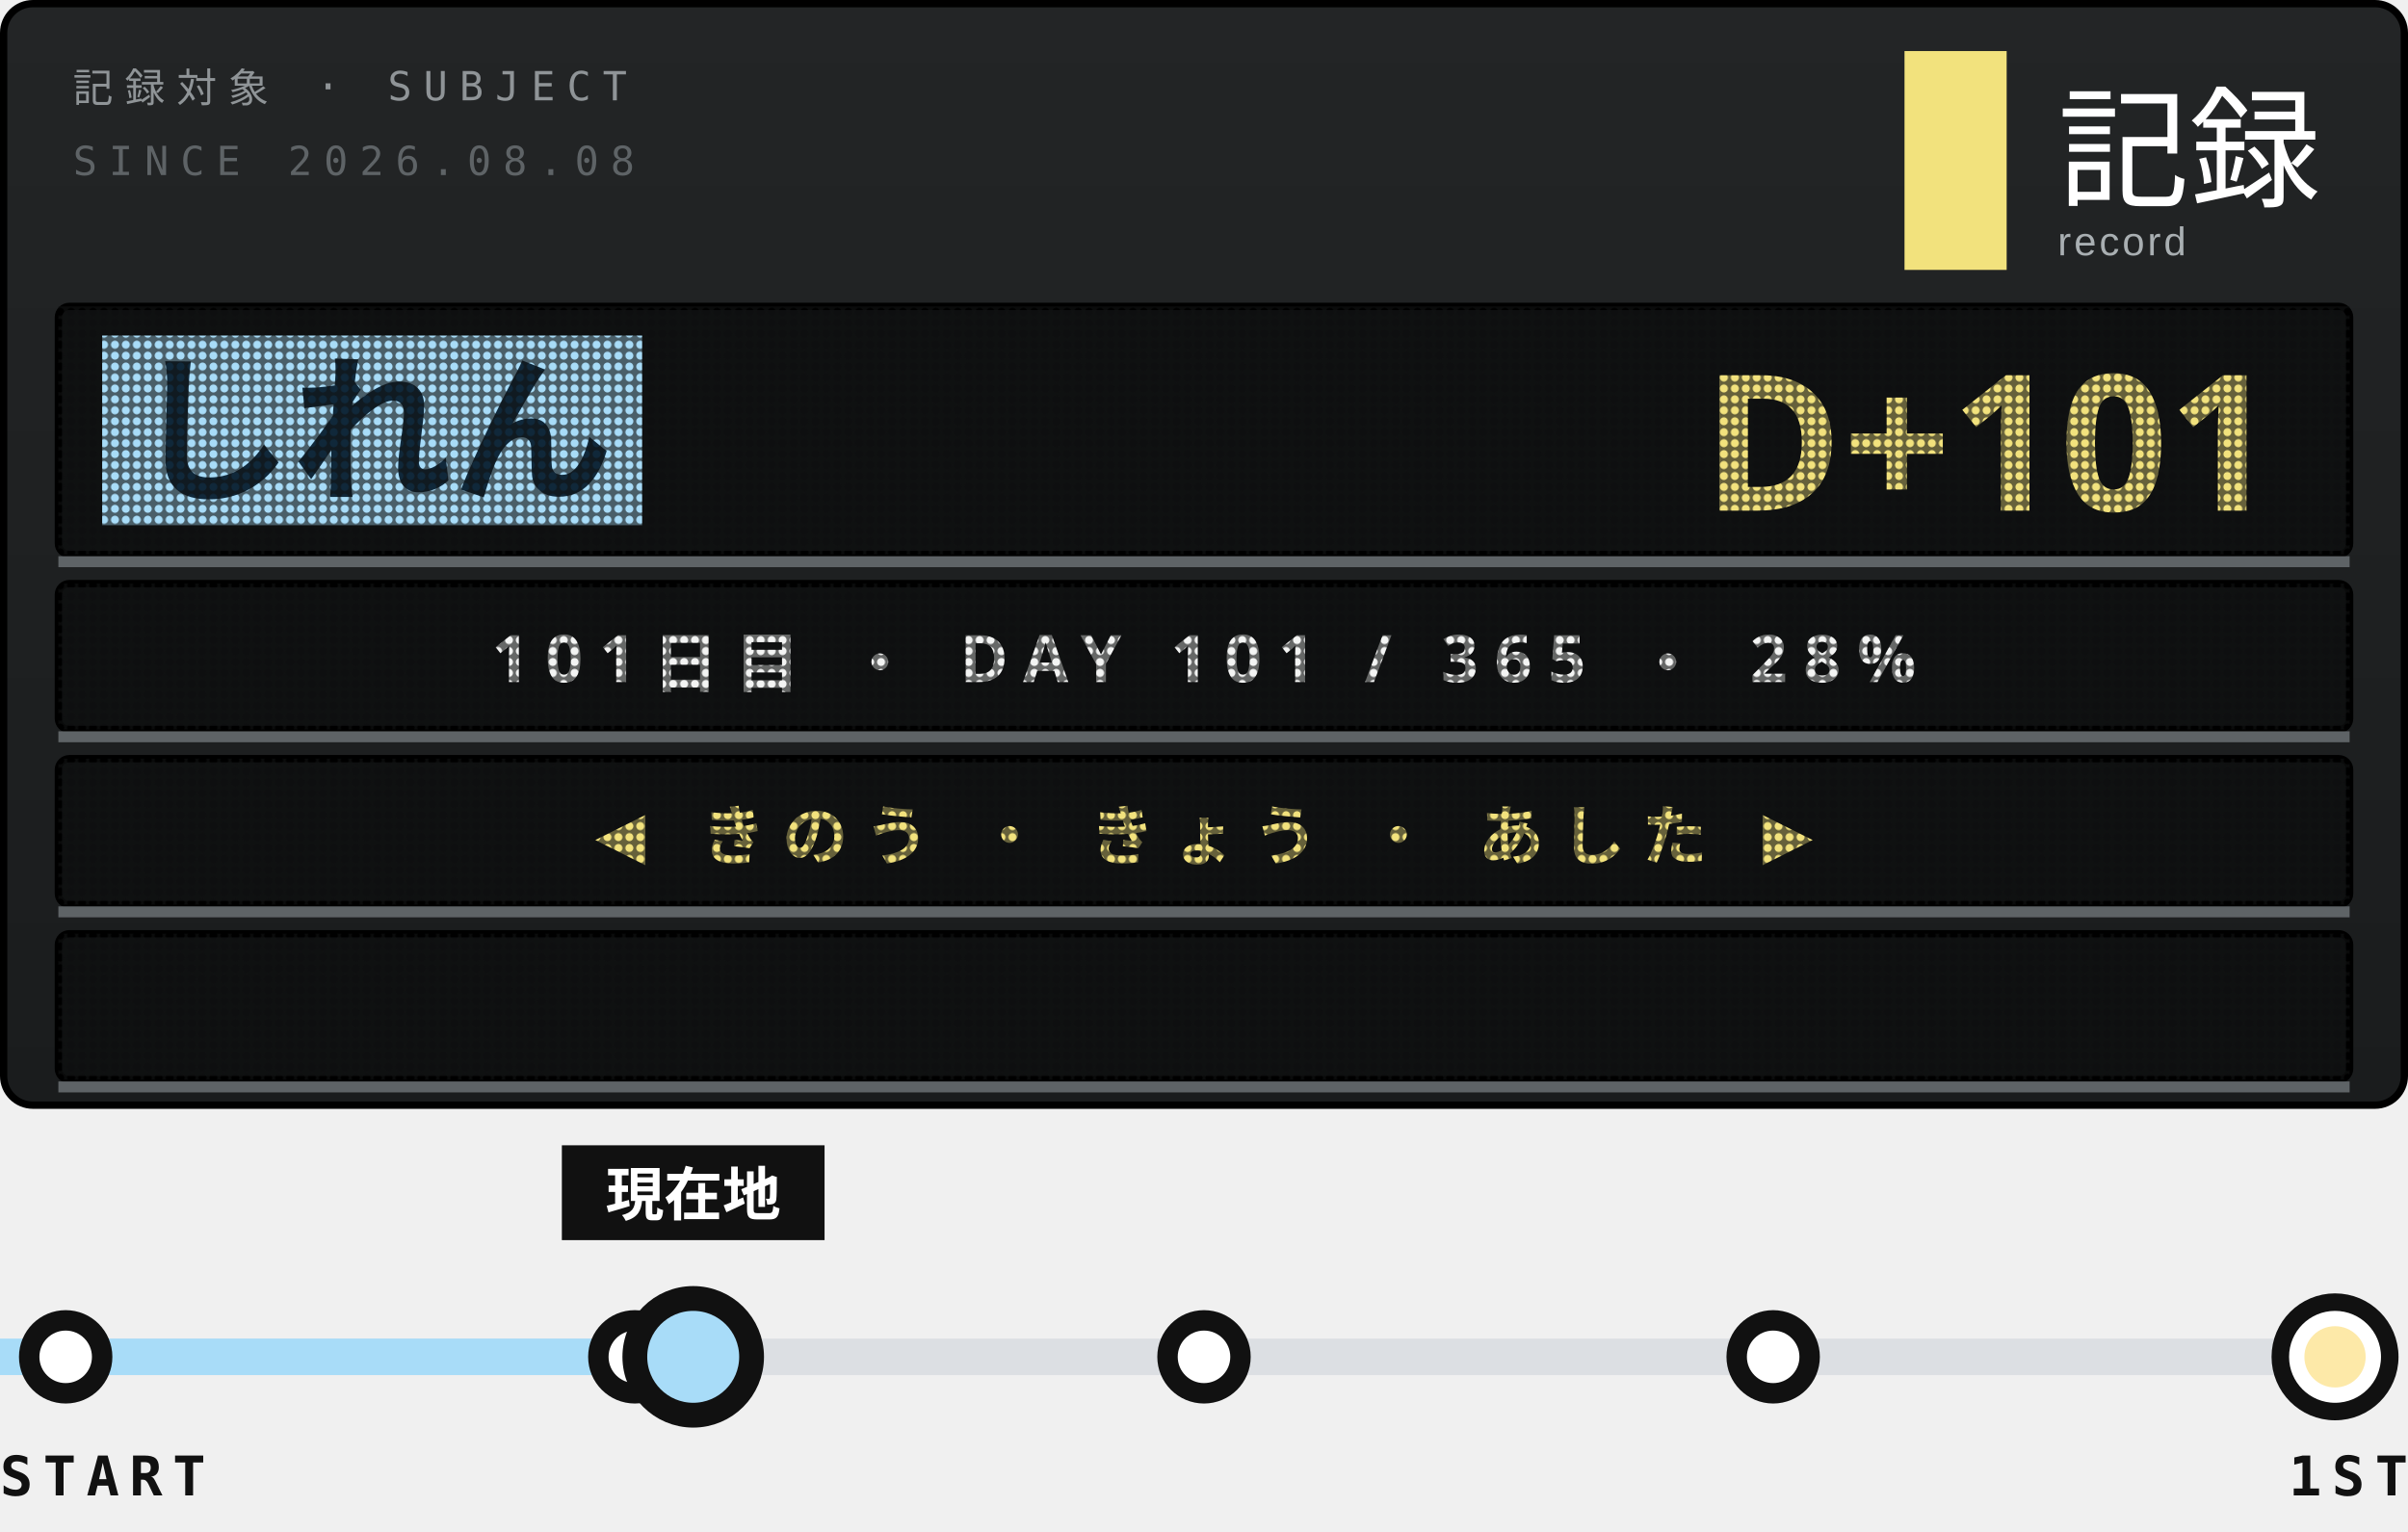
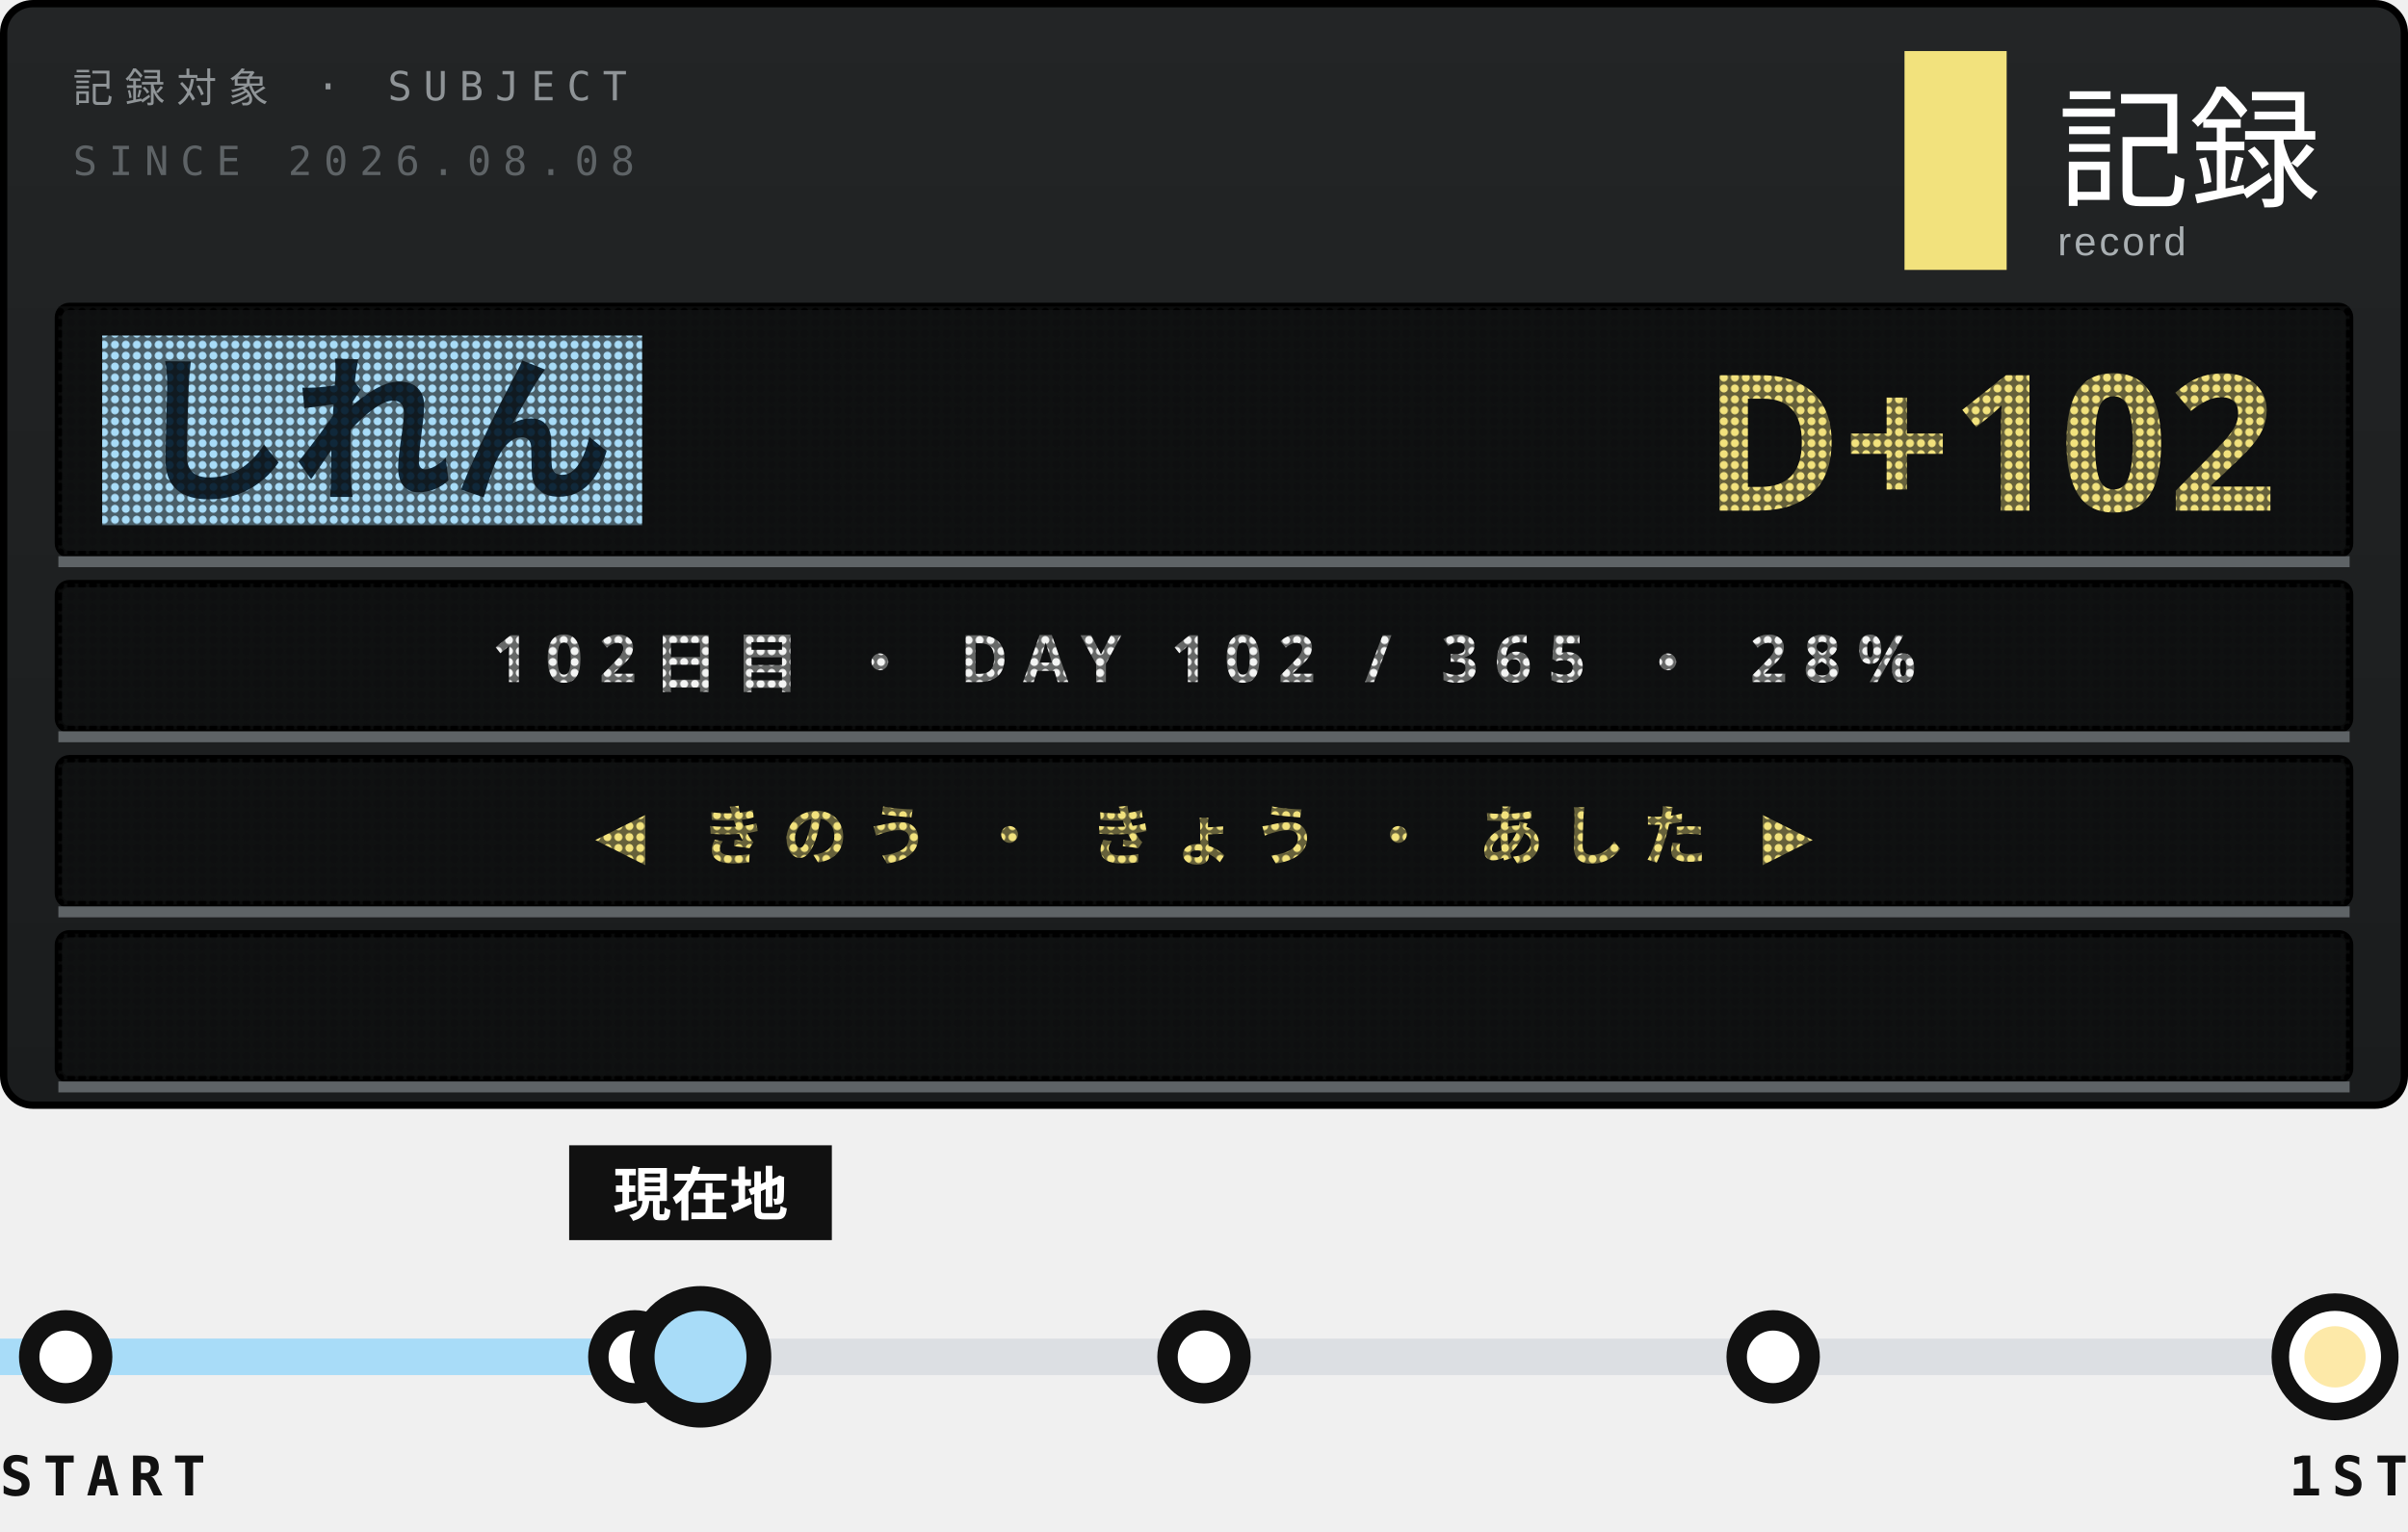
<svg xmlns="http://www.w3.org/2000/svg" width="330" height="210">
  <style>text{font:400 6.5px 'IBM Plex Mono',Menlo,monospace;letter-spacing:1.2px;fill:#5E6366}.s{font-size:5.5px}.v{font-weight:600;font-size:9px;fill:#111;letter-spacing:0}.b{font:900 20px 'Arial Black',sans-serif;fill:#111;letter-spacing:0}.j{font:800 11px 'Hiragino Sans','Noto Sans JP',sans-serif;fill:#111;letter-spacing:2px}</style>
  <defs>
    <linearGradient id="g" x1="0" y1="0" x2="0" y2="1">
      <stop offset="0" stop-color="#232526" />
      <stop offset="1" stop-color="#1A1C1D" />
    </linearGradient>
    <pattern id="L" width="1.5" height="1.5" patternUnits="userSpaceOnUse">
      <path d="M0 0h1.5v1.5H0zM.75 .2a.55 .55 0 1 0 .001 0z" fill="#111213" fill-opacity=".62" fill-rule="evenodd" />
    </pattern>
    <clipPath id="q">
      <rect x="9" y="128" width="312" height="20" />
    </clipPath>
  </defs>
  <rect x=".5" y=".5" width="329" height="151" rx="4" fill="url(#g)" stroke="#000" />
  <text x="10" y="14" style="font-size:5.5px;letter-spacing:1.6px;fill:#8F9497">記録対象 · SUBJECT</text>
  <text x="10" y="24" style="font-size:5.5px;letter-spacing:1.6px">SINCE 2026.08.08</text>
  <rect x="261" y="7" width="14" height="30" fill="#F2E27D" />
  <text x="282" y="27" style="font-family:'Hiragino Sans','Noto Sans JP',sans-serif;font-size:18px;font-weight:500;letter-spacing:0;fill:#fff">記録</text>
  <text x="282" y="35" style="font-family:Arial,sans-serif;font-size:5.5px;letter-spacing:.4px;fill:#A9AFB2">record</text>
  <rect x="8" y="42" width="314" height="34" rx="1.5" fill="#0E0F10" stroke="#000" />
  <rect x="14" y="46" width="74" height="26" fill="#A8DCF8" />
  <text class="j" x="18" y="67" style="font-size:22px;font-weight:900;letter-spacing:0;fill:#10283A">しれん</text>
-   <text class="b" x="312" y="70" text-anchor="end" style="font-size:26px;fill:#F2E27D">D+101</text>
+   <text class="b" x="312" y="70" text-anchor="end" style="font-size:26px;fill:#F2E27D">D+102</text>
  <rect x="8" y="42" width="314" height="34" fill="url(#L)" />
  <path d="M8 77H322" stroke="#5E6366" stroke-width="1.5" />
  <rect x="8" y="80" width="314" height="20" rx="1.5" fill="#0E0F10" stroke="#000" />
-   <text class="j" x="165" y="93.5" text-anchor="middle" style="font-size:9px;font-weight:700;letter-spacing:2.2px;fill:#F3F4F3">101日目 ・ DAY 101 / 365 ・ 28%</text>
+   <text class="j" x="165" y="93.5" text-anchor="middle" style="font-size:9px;font-weight:700;letter-spacing:2.2px;fill:#F3F4F3">102日目 ・ DAY 102 / 365 ・ 28%</text>
  <rect x="8" y="80" width="314" height="20" fill="url(#L)" />
  <path d="M8 101H322" stroke="#5E6366" stroke-width="1.5" />
  <rect x="8" y="104" width="314" height="20" rx="1.5" fill="#0E0F10" stroke="#000" />
  <text class="j" x="165" y="117.5" text-anchor="middle" style="font-size:9px;font-weight:700;letter-spacing:2.2px;fill:#F2E27D">◀ きのう ・ きょう ・ あした ▶</text>
  <rect x="8" y="104" width="314" height="20" fill="url(#L)" />
  <path d="M8 125H322" stroke="#5E6366" stroke-width="1.5" />
  <rect x="8" y="128" width="314" height="20" rx="1.5" fill="#0E0F10" stroke="#000" />
  <g clip-path="url(#q)">
-     <text class="j" x="322" y="141.5" textLength="371" style="font-size:9px;font-weight:700;letter-spacing:1.4px;fill:#FDE9A8">※1周年まで あと 265日 ・ 2027.08.08 ・ 記録は続く<animateTransform attributeName="transform" type="translate" from="0 0" to="-685 0" dur="19.03s" repeatCount="indefinite" />
+     <text class="j" x="322" y="141.5" textLength="371" style="font-size:9px;font-weight:700;letter-spacing:1.4px;fill:#FDE9A8">※1周年まで あと 264日 ・ 2027.08.08 ・ 記録は続く<animateTransform attributeName="transform" type="translate" from="0 0" to="-685 0" dur="19.03s" repeatCount="indefinite" />
    </text>
  </g>
  <rect x="8" y="128" width="314" height="20" fill="url(#L)" />
  <path d="M8 149H322" stroke="#5E6366" stroke-width="1.5" />
  <path d="M9 186H320" stroke="#DCDFE3" stroke-width="5" />
-   <path d="M0 186H87" stroke="#A8DCF8" stroke-width="5" />
+   <path d="M0 186H88" stroke="#A8DCF8" stroke-width="5" />
  <g fill="#fff" stroke="#111" stroke-width="2.8">
    <circle cx="9" cy="186" r="5" />
    <circle cx="87" cy="186" r="5" />
    <circle cx="165" cy="186" r="5" />
    <circle cx="243" cy="186" r="5" />
  </g>
  <circle cx="320" cy="186" r="7.5" fill="#fff" stroke="#111" stroke-width="2.4" />
  <circle cx="320" cy="186" r="4.2" fill="#FDE9A8" />
-   <circle cx="95" cy="186" r="9" fill-opacity="0">
+   <circle cx="96" cy="186" r="9" fill-opacity="0">
    <animate attributeName="r" values="9;20" keyTimes="0;1" calcMode="spline" keySplines=".2 .7 .3 1" dur="3.6s" begin="0s" repeatCount="indefinite" />
    <animate attributeName="fill-opacity" values=".13;0" dur="3.6s" begin="0s" repeatCount="indefinite" />
  </circle>
-   <circle cx="95" cy="186" r="9" fill-opacity="0">
+   <circle cx="96" cy="186" r="9" fill-opacity="0">
    <animate attributeName="r" values="9;20" keyTimes="0;1" calcMode="spline" keySplines=".2 .7 .3 1" dur="3.6s" begin="1.8s" repeatCount="indefinite" />
    <animate attributeName="fill-opacity" values=".13;0" dur="3.6s" begin="1.8s" repeatCount="indefinite" />
  </circle>
-   <rect x="77" y="157" width="36" height="13" fill="#111" />
-   <text class="j" x="95" y="166.6" text-anchor="middle" style="font-size:8px;letter-spacing:0;fill:#fff">現在地</text>
-   <circle cx="95" cy="186" r="8" fill="#A8DCF8" stroke="#111" stroke-width="3.4" />
+   <rect x="78" y="157" width="36" height="13" fill="#111" />
+   <text class="j" x="96" y="166.6" text-anchor="middle" style="font-size:8px;letter-spacing:0;fill:#fff">現在地</text>
+   <circle cx="96" cy="186" r="8" fill="#A8DCF8" stroke="#111" stroke-width="3.4" />
  <text class="v" y="205" style="font-size:7.5px;letter-spacing:1.4px">START</text>
  <text class="v" x="330" y="205" text-anchor="end" style="font-size:7.5px;letter-spacing:1.4px">1ST</text>
</svg>
